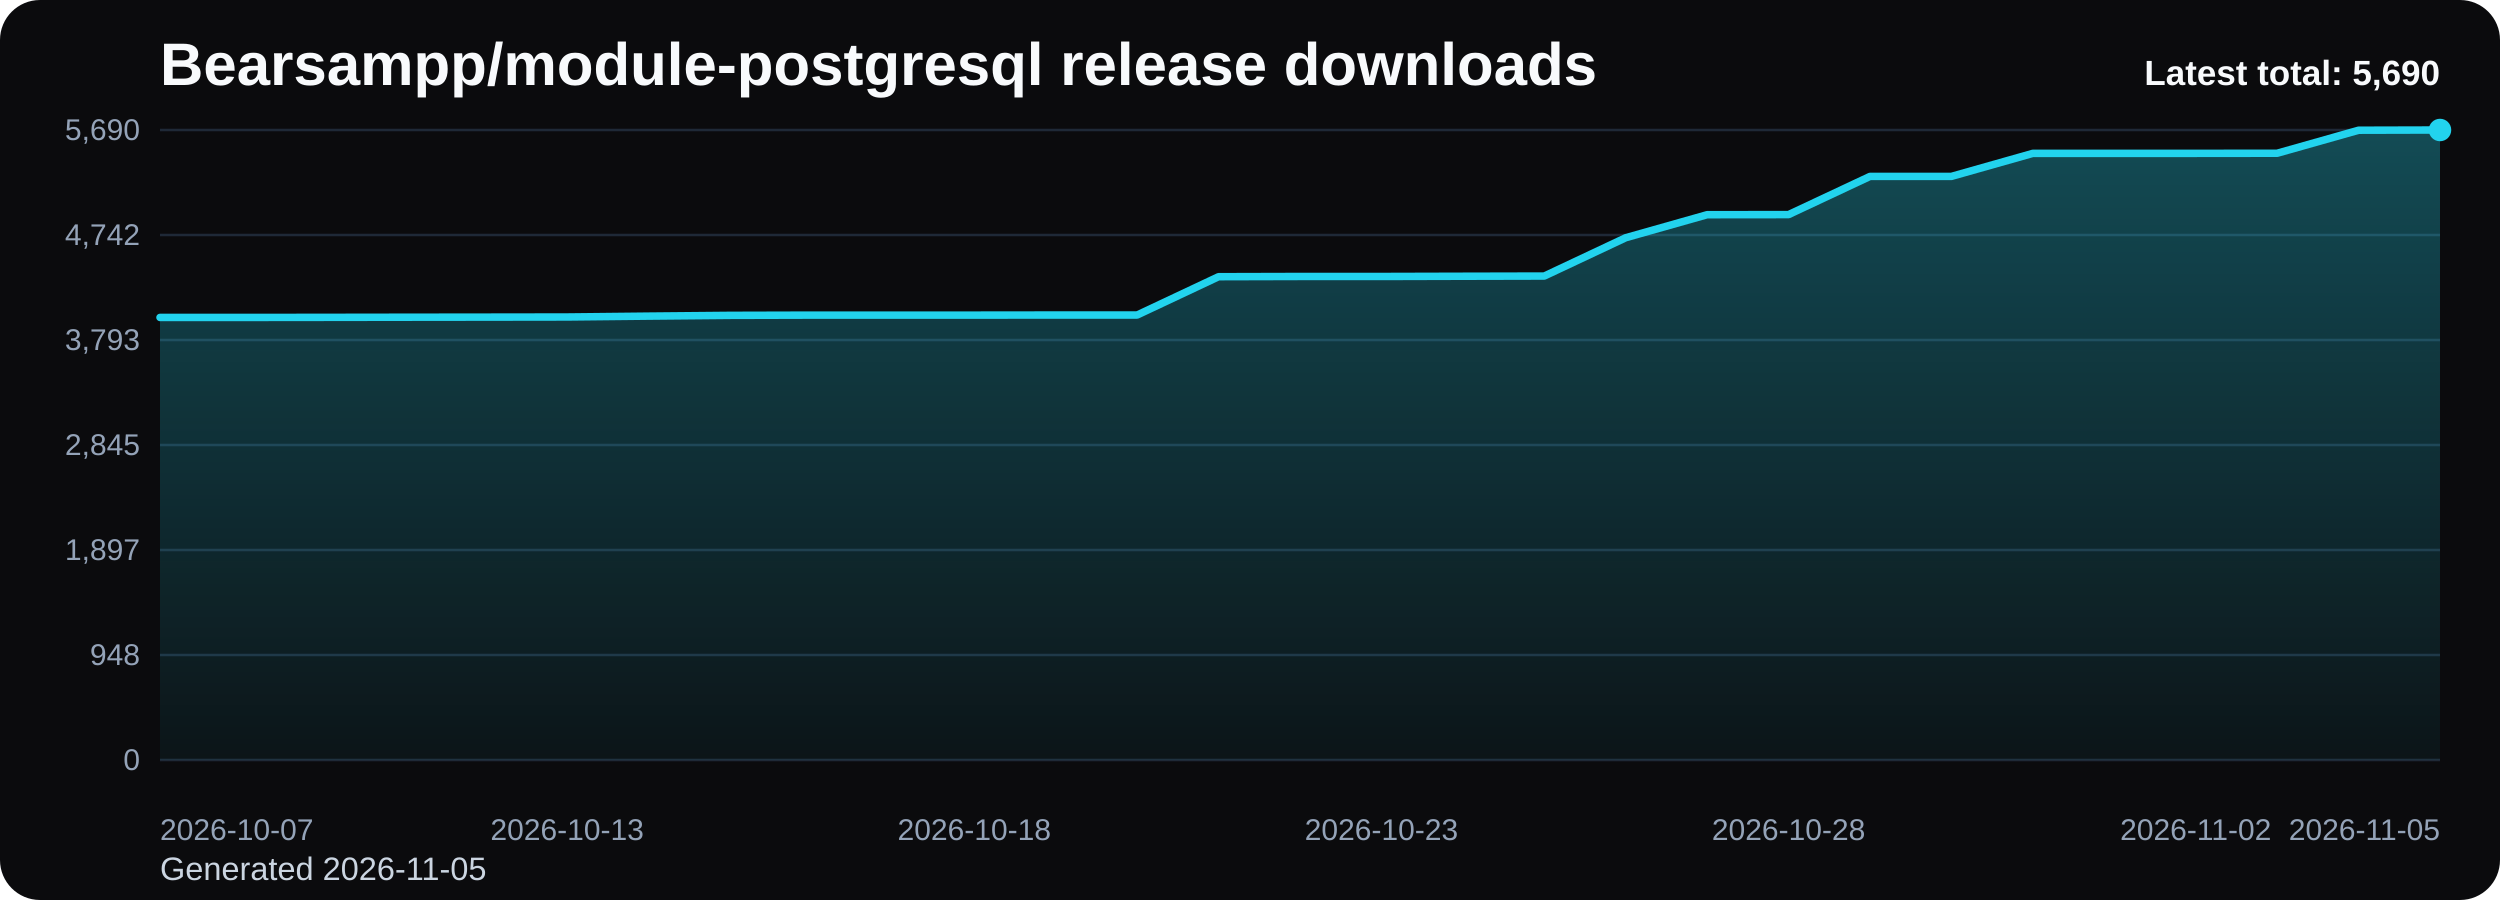
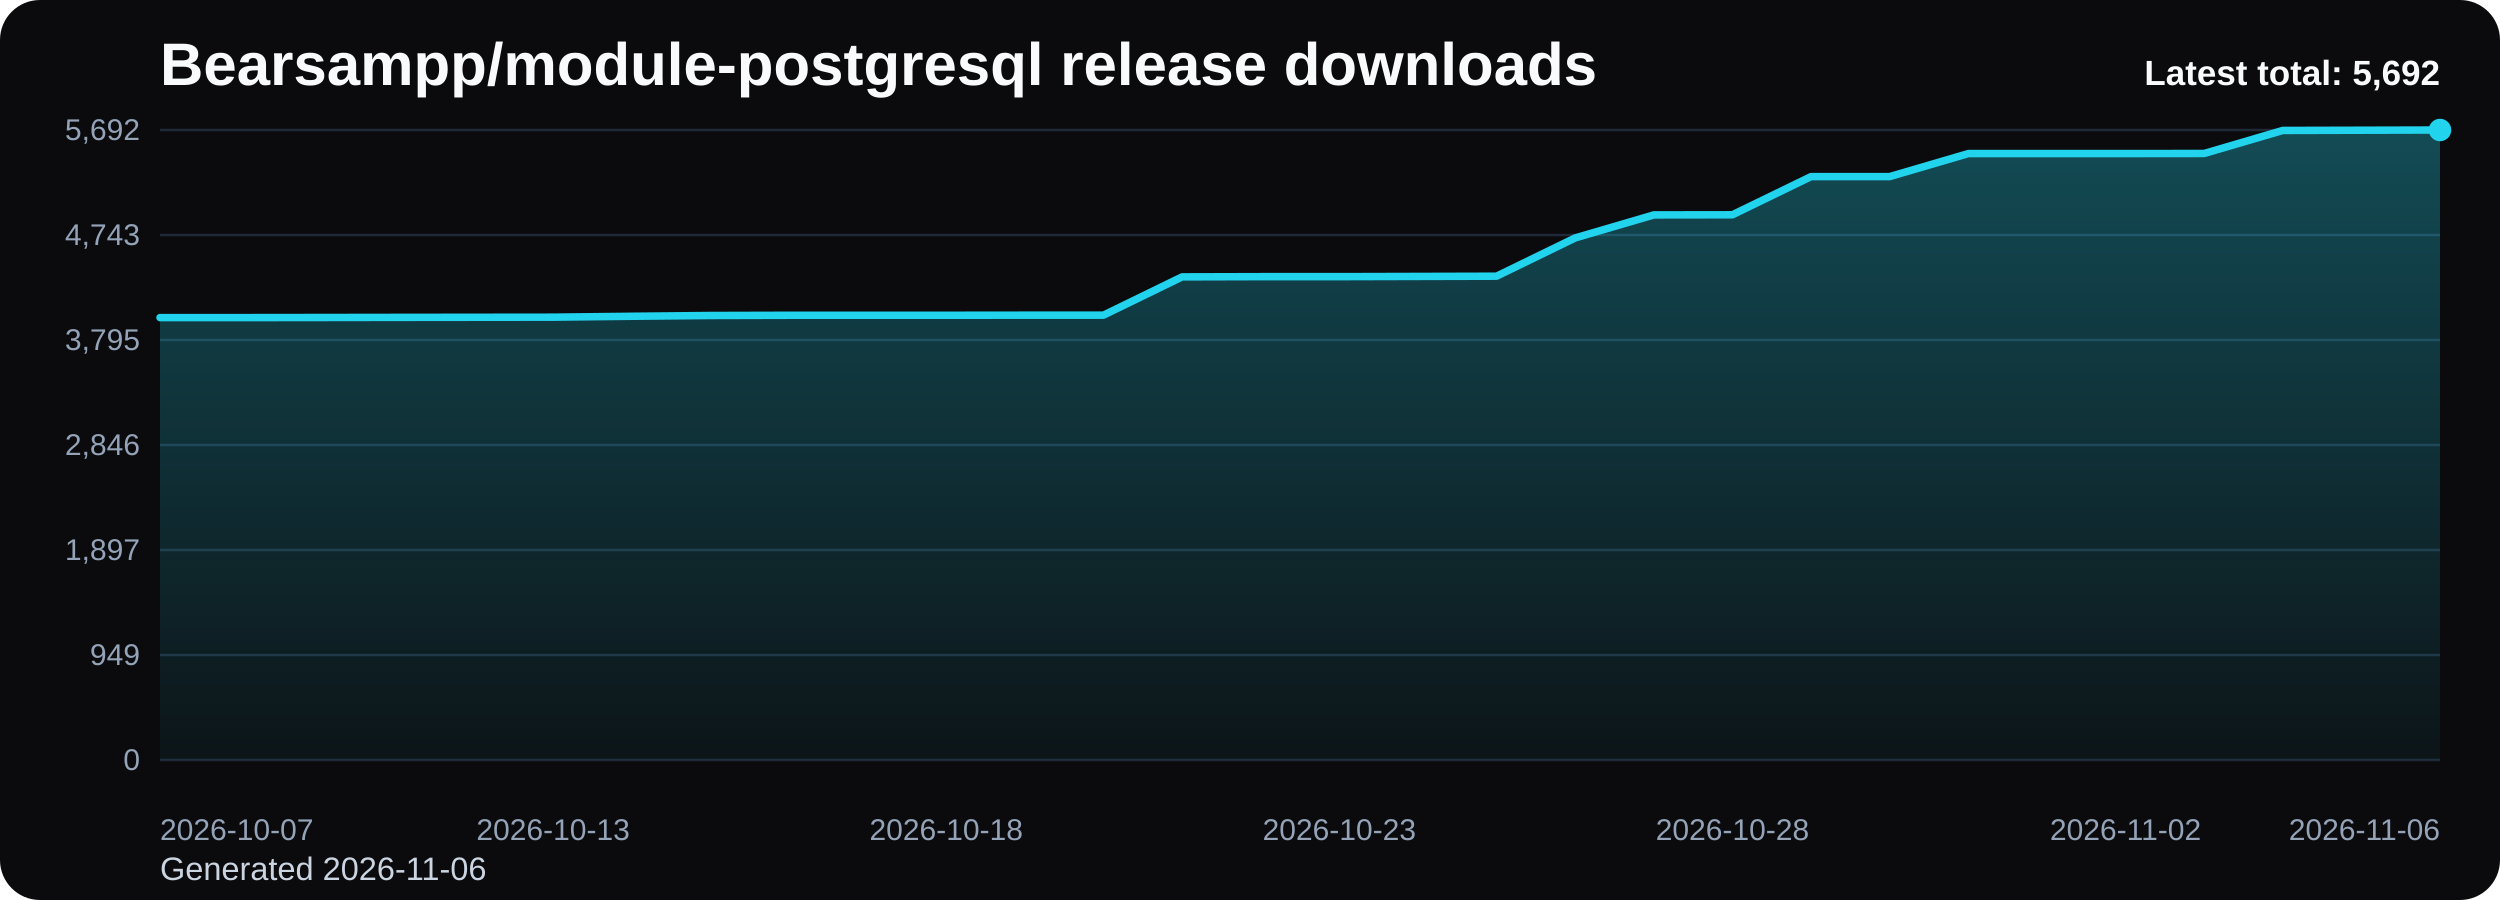
<svg xmlns="http://www.w3.org/2000/svg" viewBox="0 0 1000 360" role="img" aria-label="Bearsampp/module-postgresql release downloads chart">
  <defs>
    <linearGradient id="fill-total-trend-black" x1="0" y1="0" x2="0" y2="1">
      <stop offset="0%" stop-color="#22d3ee" stop-opacity="0.32" />
      <stop offset="100%" stop-color="#22d3ee" stop-opacity="0.05" />
    </linearGradient>
    <style>
      .bg { fill: #0b0b0d; }
      .title { font: 700 24px Arial, sans-serif; fill: #f8fafc; }
      .sub { font: 400 13px Arial, sans-serif; fill: #cbd5e1; }
      .grid { stroke: #1f2937; stroke-width: 1; }
      .axis { font: 400 12px Arial, sans-serif; fill: #94a3b8; }
      .line { fill: none; stroke: #22d3ee; stroke-width: 3; stroke-linecap: round; stroke-linejoin: round; }
      .dot { fill: #22d3ee; }
      .value { font: 600 11px Arial, sans-serif; fill: #cbd5e1; }
      .latest { font: 700 14px Arial, sans-serif; fill: #f8fafc; }
    </style>
  </defs>
  <rect class="bg" x="0" y="0" width="1000" height="360" rx="16" />
  <text class="title" x="64" y="34">Bearsampp/module-postgresql release downloads</text>
-   <text class="sub" x="64" y="352">Generated 2026-11-05</text>
+   <text class="sub" x="64" y="352">Generated 2026-11-06</text>
  <line x1="64" y1="52.00" x2="976" y2="52.00" class="grid" />
-   <text x="56" y="56.00" text-anchor="end" class="axis">5,690</text>
+   <text x="56" y="56.00" text-anchor="end" class="axis">5,692</text>
  <line x1="64" y1="94.00" x2="976" y2="94.00" class="grid" />
-   <text x="56" y="98.00" text-anchor="end" class="axis">4,742</text>
+   <text x="56" y="98.00" text-anchor="end" class="axis">4,743</text>
  <line x1="64" y1="136.00" x2="976" y2="136.00" class="grid" />
-   <text x="56" y="140.00" text-anchor="end" class="axis">3,793</text>
+   <text x="56" y="140.00" text-anchor="end" class="axis">3,795</text>
  <line x1="64" y1="178.00" x2="976" y2="178.00" class="grid" />
-   <text x="56" y="182.00" text-anchor="end" class="axis">2,845</text>
+   <text x="56" y="182.00" text-anchor="end" class="axis">2,846</text>
  <line x1="64" y1="220.00" x2="976" y2="220.00" class="grid" />
  <text x="56" y="224.00" text-anchor="end" class="axis">1,897</text>
  <line x1="64" y1="262.00" x2="976" y2="262.00" class="grid" />
-   <text x="56" y="266.00" text-anchor="end" class="axis">948</text>
+   <text x="56" y="266.00" text-anchor="end" class="axis">949</text>
  <line x1="64" y1="304.00" x2="976" y2="304.00" class="grid" />
  <text x="56" y="308.00" text-anchor="end" class="axis">0</text>
-   <path d="M 64.00 304 L 64.00 126.98 L 96.57 126.98 L 129.14 126.94 L 161.71 126.89 L 194.29 126.85 L 226.86 126.80 L 259.43 126.45 L 292.00 126.14 L 324.57 126.05 L 357.14 126.05 L 389.71 126.05 L 422.29 126.01 L 454.86 126.01 L 487.43 110.68 L 520.00 110.59 L 552.57 110.59 L 585.14 110.50 L 617.71 110.42 L 650.29 95.09 L 682.86 85.88 L 715.43 85.84 L 748.00 70.56 L 780.57 70.56 L 813.14 61.34 L 845.71 61.34 L 878.29 61.34 L 910.86 61.30 L 943.43 52.09 L 976.00 52.00 L 976.00 304 Z" fill="url(#fill-total-trend-black)" />
-   <polyline class="line" points="64.00,126.98 96.57,126.98 129.14,126.94 161.71,126.89 194.29,126.85 226.86,126.80 259.43,126.45 292.00,126.14 324.57,126.05 357.14,126.05 389.71,126.05 422.29,126.01 454.86,126.01 487.43,110.68 520.00,110.59 552.57,110.59 585.14,110.50 617.71,110.42 650.29,95.09 682.86,85.88 715.43,85.84 748.00,70.56 780.57,70.56 813.14,61.34 845.71,61.34 878.29,61.34 910.86,61.30 943.43,52.09 976.00,52.00" />
+   <path d="M 64.00 304 L 64.00 127.04 L 95.45 127.04 L 126.90 127.00 L 158.34 126.95 L 189.79 126.91 L 221.24 126.87 L 252.69 126.51 L 284.14 126.20 L 315.59 126.11 L 347.03 126.11 L 378.48 126.11 L 409.93 126.07 L 441.38 126.07 L 472.83 110.75 L 504.28 110.66 L 535.72 110.66 L 567.17 110.57 L 598.62 110.48 L 630.07 95.17 L 661.52 85.96 L 692.97 85.91 L 724.41 70.64 L 755.86 70.64 L 787.31 61.43 L 818.76 61.43 L 850.21 61.43 L 881.66 61.39 L 913.10 52.18 L 944.55 52.09 L 976.00 52.00 L 976.00 304 Z" fill="url(#fill-total-trend-black)" />
+   <polyline class="line" points="64.00,127.04 95.45,127.04 126.90,127.00 158.34,126.95 189.79,126.91 221.24,126.87 252.69,126.51 284.14,126.20 315.59,126.11 347.03,126.11 378.48,126.11 409.93,126.07 441.38,126.07 472.83,110.75 504.28,110.66 535.72,110.66 567.17,110.57 598.62,110.48 630.07,95.17 661.52,85.96 692.97,85.91 724.41,70.64 755.86,70.64 787.31,61.43 818.76,61.43 850.21,61.43 881.66,61.39 913.10,52.18 944.55,52.09 976.00,52.00" />
  <circle class="dot" cx="976.00" cy="52.00" r="4.5" />
  <text class="axis" x="64.00" y="336" text-anchor="start">2026-10-07</text>
-   <text class="axis" x="226.86" y="336" text-anchor="middle">2026-10-13</text>
-   <text class="axis" x="389.71" y="336" text-anchor="middle">2026-10-18</text>
-   <text class="axis" x="552.57" y="336" text-anchor="middle">2026-10-23</text>
-   <text class="axis" x="715.43" y="336" text-anchor="middle">2026-10-28</text>
-   <text class="axis" x="878.29" y="336" text-anchor="middle">2026-11-02</text>
-   <text class="axis" x="976.00" y="336" text-anchor="end">2026-11-05</text>
-   <text class="latest" x="976" y="34" text-anchor="end">Latest total: 5,690</text>
+   <text class="axis" x="221.24" y="336" text-anchor="middle">2026-10-13</text>
+   <text class="axis" x="378.48" y="336" text-anchor="middle">2026-10-18</text>
+   <text class="axis" x="535.72" y="336" text-anchor="middle">2026-10-23</text>
+   <text class="axis" x="692.97" y="336" text-anchor="middle">2026-10-28</text>
+   <text class="axis" x="850.21" y="336" text-anchor="middle">2026-11-02</text>
+   <text class="axis" x="976.00" y="336" text-anchor="end">2026-11-06</text>
+   <text class="latest" x="976" y="34" text-anchor="end">Latest total: 5,692</text>
</svg>
